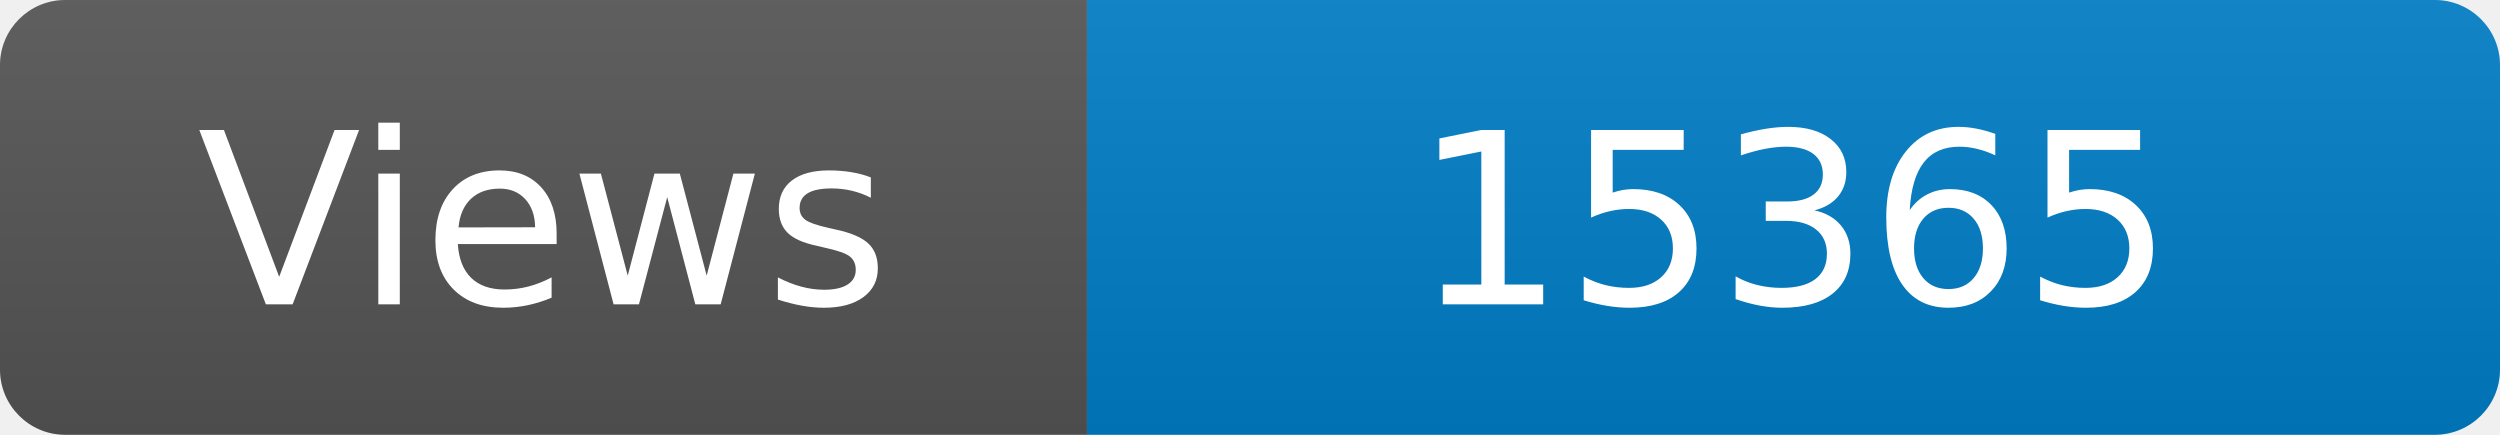
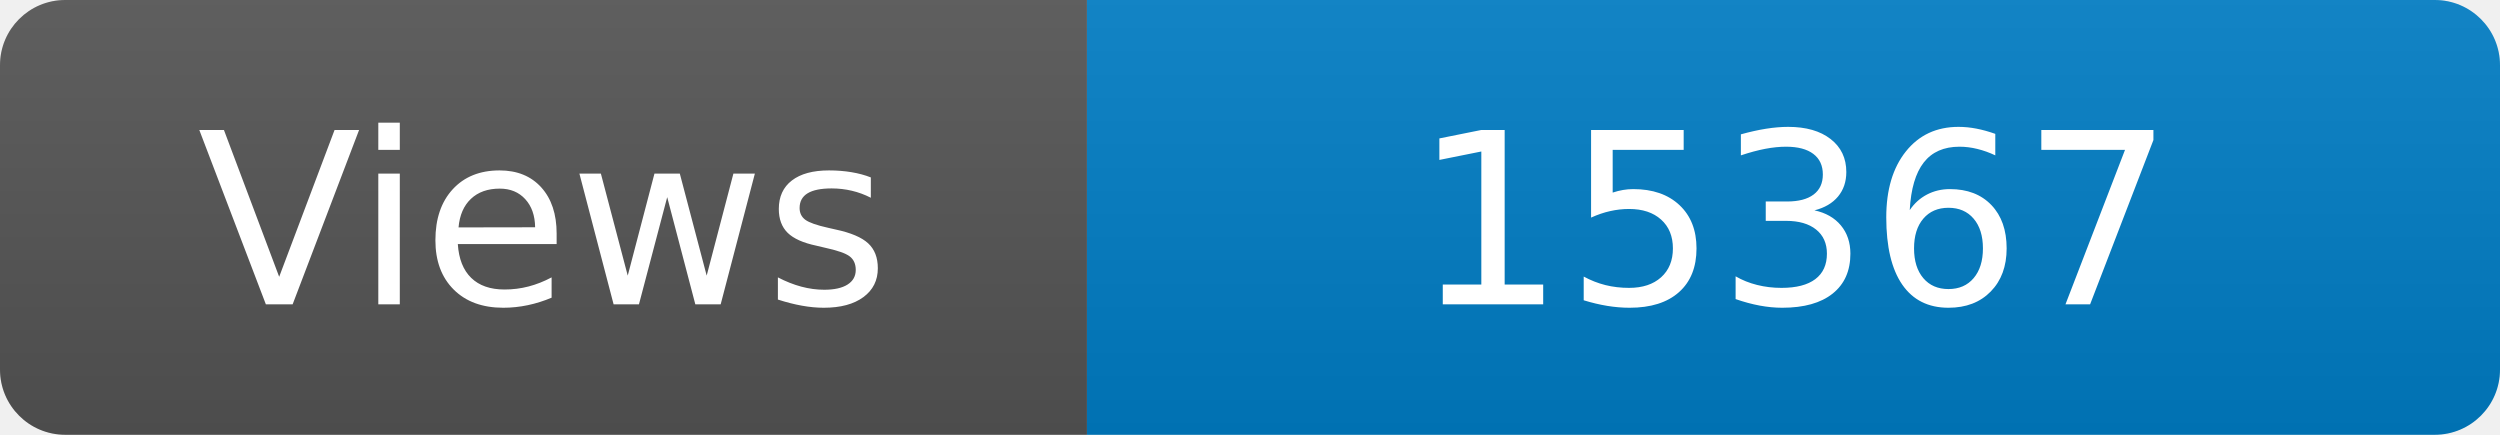
<svg xmlns="http://www.w3.org/2000/svg" width="115" height="20" role="img" aria-label="Maintained?: yes">
  <linearGradient id="s" x2="0" y2="100%">
    <stop offset="0" stop-color="#bbb" stop-opacity=".1" />
    <stop offset="1" stop-opacity=".1" />
  </linearGradient>
  <clipPath id="r">
    <rect width="115" height="20" rx="3" fill="#fff" />
  </clipPath>
  <g clip-path="url(#r)">
    <rect width="50" height="20" fill="#555" />
    <rect x="50" width="160" height="20" fill="#007ec6" />
    <rect width="115" height="20" fill="url(#s)" />
  </g>
  <g fill="#fff" text-anchor="middle" font-family="Verdana,Geneva,DejaVu Sans,sans-serif" font-size="110">
    <text x="250" y="140" transform="scale(.1)" fill="#fff">Views</text>
-     <text x="825" y="140" transform="scale(.1)" fill="#fff">15365</text>
+     <text x="825" y="140" transform="scale(.1)" fill="#fff">15367</text>
  </g>
</svg>
